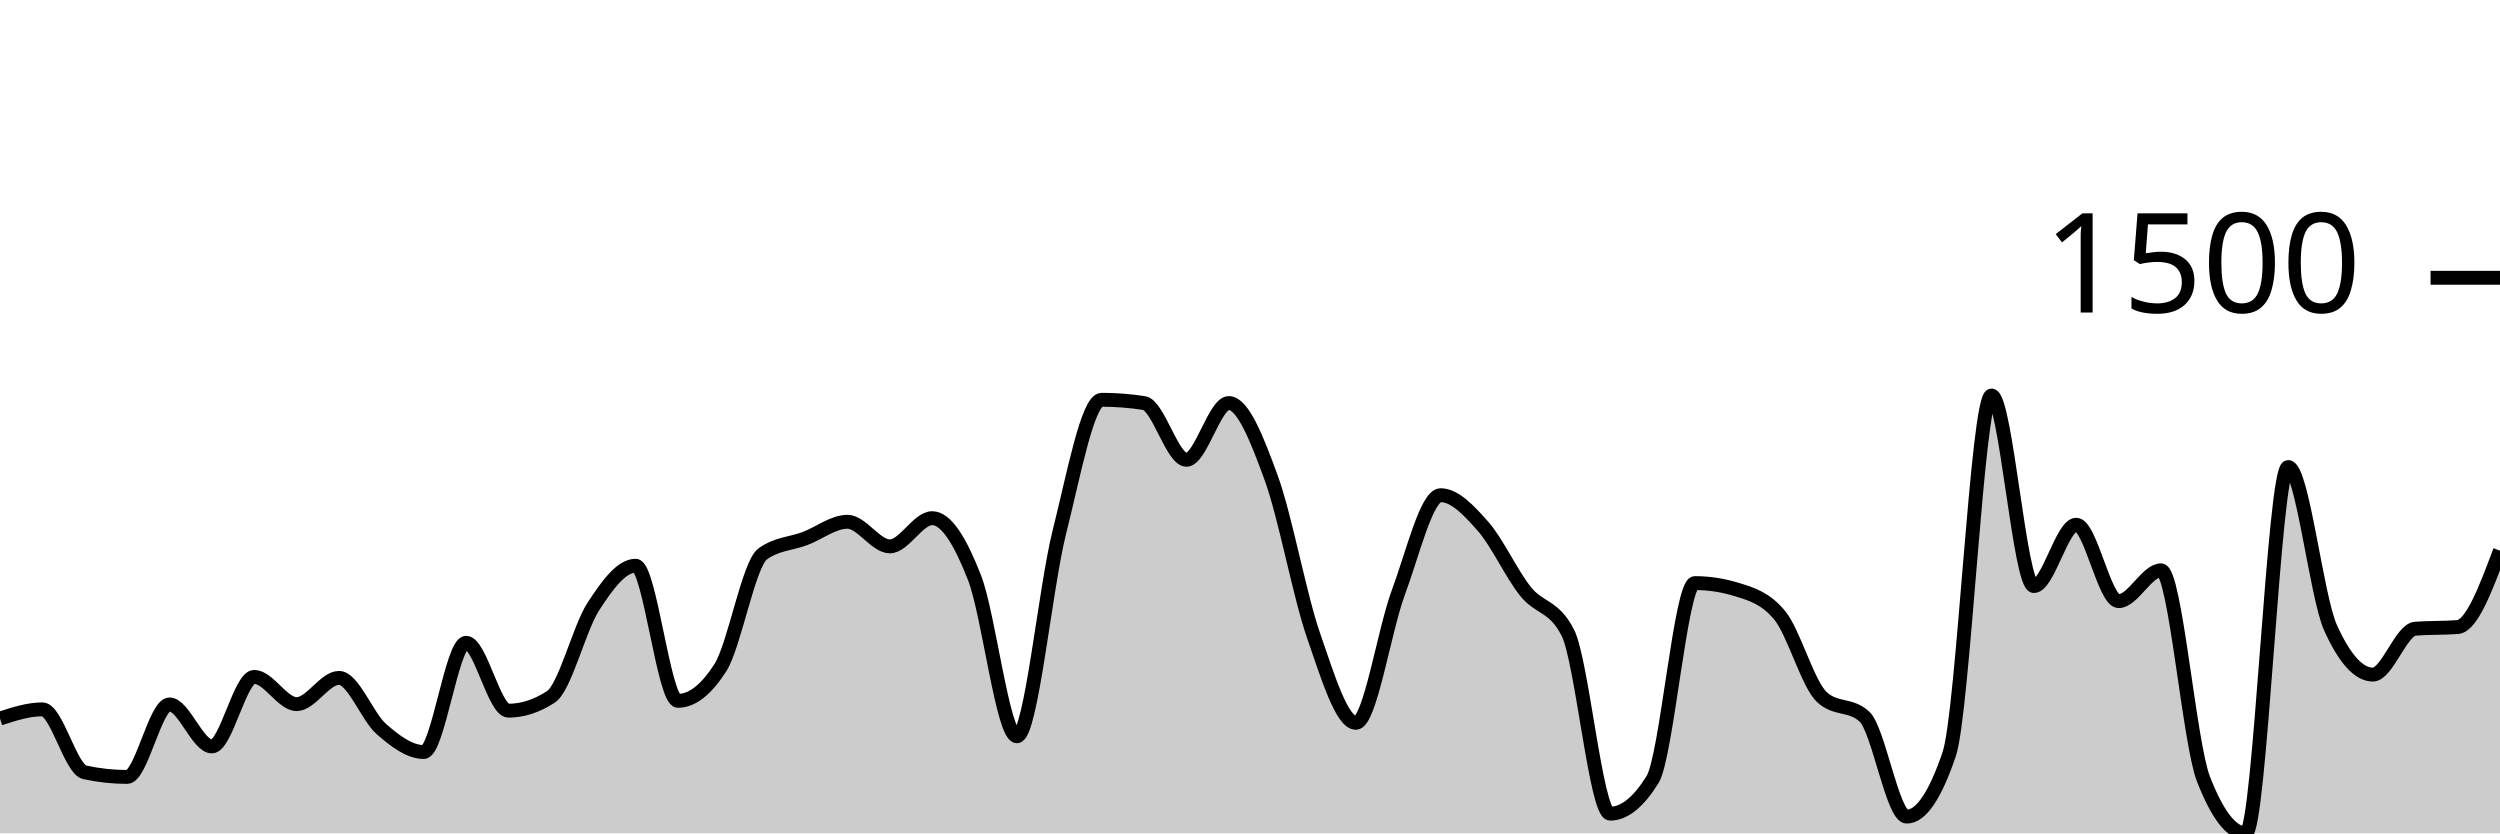
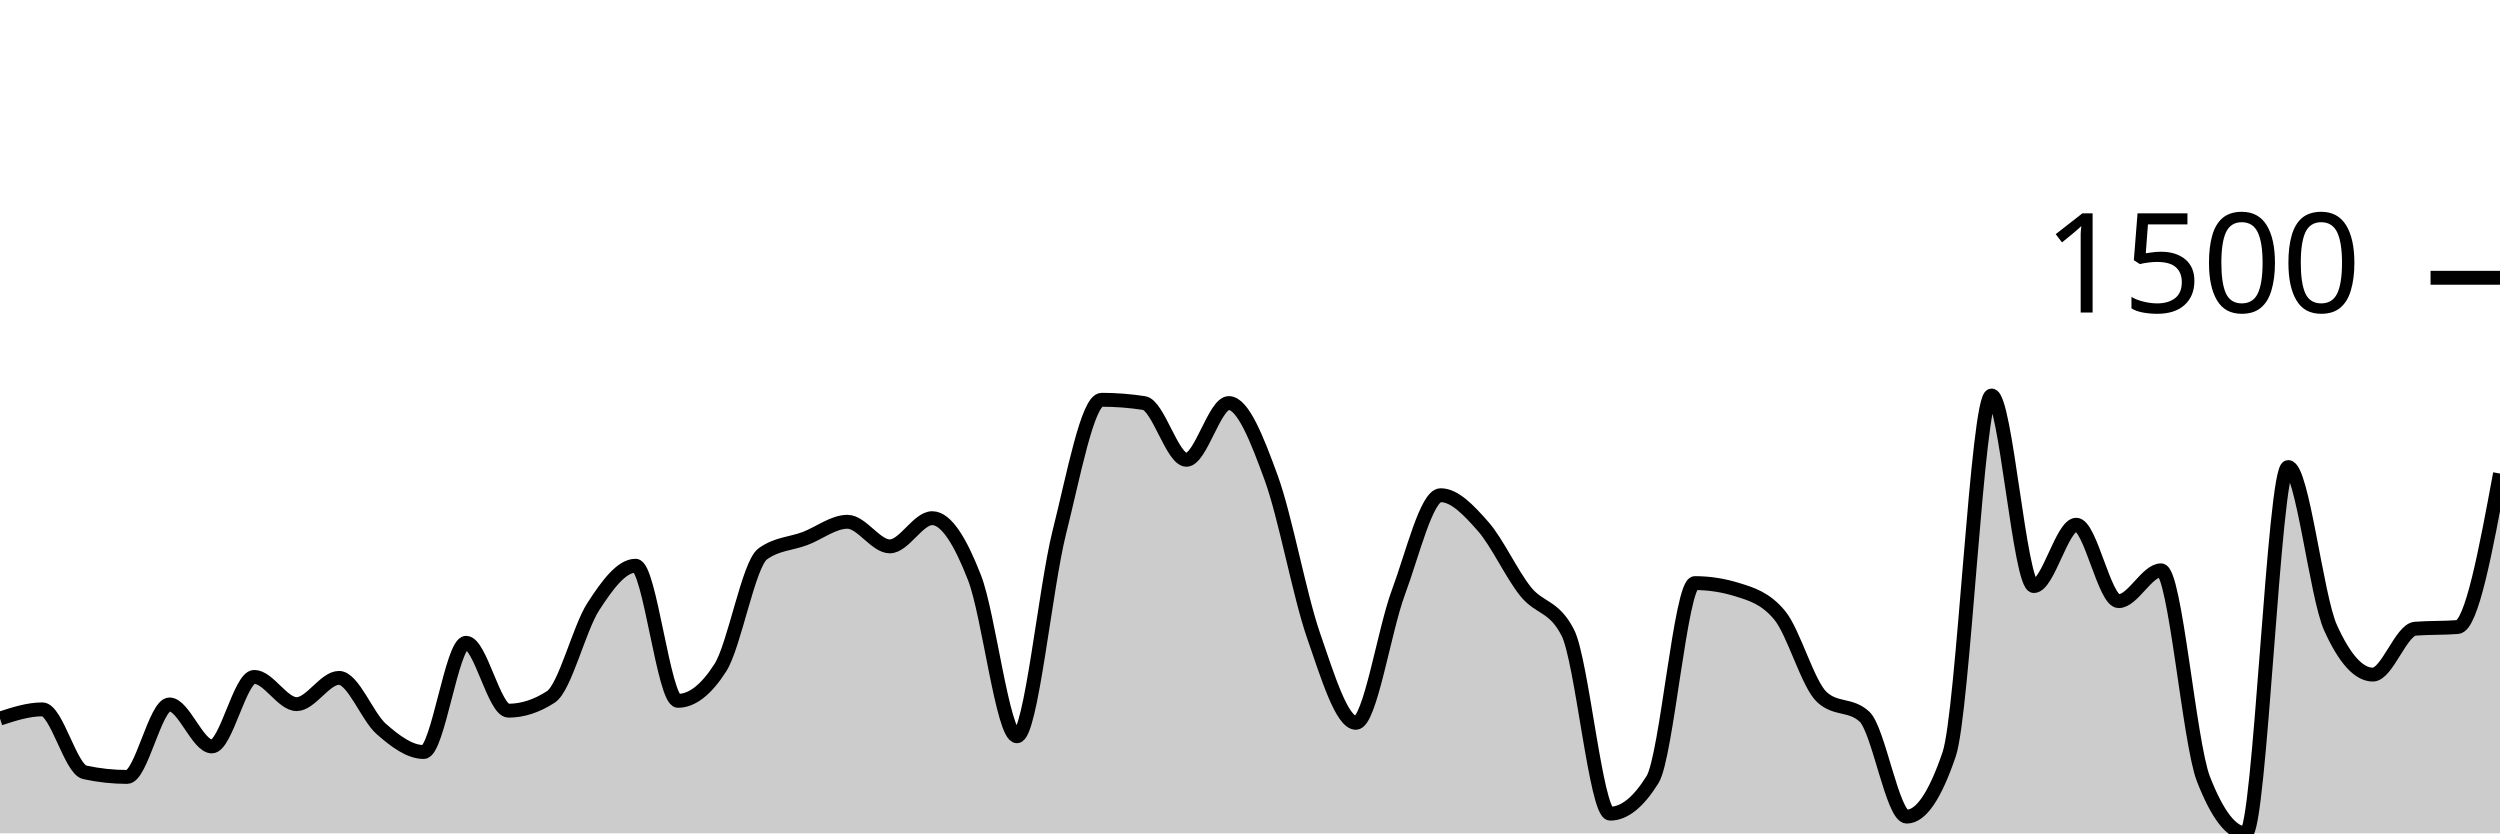
<svg xmlns="http://www.w3.org/2000/svg" viewBox="0 0 180 60">
  <g transform="translate(0,20)">
-     <path class="area" fill="rgba(0, 0, 0, 0.2)" d="M0,31.736C1.017,31.405,2.034,31.074,3.051,31.074C4.068,31.074,5.085,35.388,6.102,35.608C7.119,35.828,8.136,35.939,9.153,35.939C10.169,35.939,11.186,30.72,12.203,30.72C13.22,30.72,14.237,33.743,15.254,33.743C16.271,33.743,17.288,28.737,18.305,28.737C19.322,28.737,20.339,30.697,21.356,30.697C22.373,30.697,23.39,28.808,24.407,28.808C25.424,28.808,26.441,31.602,27.458,32.491C28.475,33.381,29.492,34.144,30.508,34.144C31.525,34.144,32.542,26.281,33.559,26.281C34.576,26.281,35.593,31.169,36.61,31.169C37.627,31.169,38.644,30.838,39.661,30.177C40.678,29.516,41.695,25.258,42.712,23.684C43.729,22.109,44.746,20.732,45.763,20.732C46.78,20.732,47.797,30.46,48.814,30.46C49.831,30.46,50.847,29.665,51.864,28.076C52.881,26.486,53.898,20.622,54.915,19.882C55.932,19.142,56.949,19.158,57.966,18.772C58.983,18.386,60,17.568,61.017,17.568C62.034,17.568,63.051,19.339,64.068,19.339C65.085,19.339,66.102,17.308,67.119,17.308C68.136,17.308,69.153,18.989,70.169,21.606C71.186,24.223,72.203,33.011,73.22,33.011C74.237,33.011,75.254,22.361,76.271,18.323C77.288,14.286,78.305,8.784,79.322,8.784C80.339,8.784,81.356,8.863,82.373,9.02C83.39,9.177,84.407,13.105,85.424,13.105C86.441,13.105,87.458,9.02,88.475,9.02C89.492,9.02,90.508,11.614,91.525,14.404C92.542,17.194,93.559,22.822,94.576,25.762C95.593,28.701,96.61,32.043,97.627,32.043C98.644,32.043,99.661,25.399,100.678,22.668C101.695,19.937,102.712,15.655,103.729,15.655C104.746,15.655,105.763,16.745,106.78,17.898C107.797,19.052,108.814,21.299,109.831,22.574C110.847,23.849,111.864,23.566,112.881,25.549C113.898,27.532,114.915,38.583,115.932,38.583C116.949,38.583,117.966,37.765,118.983,36.128C120,34.49,121.017,21.983,122.034,21.983C123.051,21.983,124.068,22.141,125.085,22.456C126.102,22.771,127.119,23.07,128.136,24.298C129.153,25.525,130.169,29.272,131.186,30.201C132.203,31.129,133.22,30.665,134.237,31.594C135.254,32.523,136.271,38.796,137.288,38.796C138.305,38.796,139.322,37.3,140.339,34.309C141.356,31.318,142.373,8.477,143.39,8.477C144.407,8.477,145.424,22.196,146.441,22.196C147.458,22.196,148.475,17.78,149.492,17.78C150.508,17.78,151.525,23.282,152.542,23.282C153.559,23.282,154.576,21.063,155.593,21.063C156.61,21.063,157.627,33.467,158.644,36.08C159.661,38.693,160.678,40,161.695,40C162.712,40,163.729,13.625,164.746,13.625C165.763,13.625,166.78,22.944,167.797,25.195C168.814,27.446,169.831,28.571,170.847,28.571C171.864,28.571,172.881,25.344,173.898,25.266C174.915,25.187,175.932,25.226,176.949,25.148C177.966,25.069,178.983,22.357,180,19.646L180,40C178.983,40,177.966,40,176.949,40C175.932,40,174.915,40,173.898,40C172.881,40,171.864,40,170.847,40C169.831,40,168.814,40,167.797,40C166.78,40,165.763,40,164.746,40C163.729,40,162.712,40,161.695,40C160.678,40,159.661,40,158.644,40C157.627,40,156.61,40,155.593,40C154.576,40,153.559,40,152.542,40C151.525,40,150.508,40,149.492,40C148.475,40,147.458,40,146.441,40C145.424,40,144.407,40,143.39,40C142.373,40,141.356,40,140.339,40C139.322,40,138.305,40,137.288,40C136.271,40,135.254,40,134.237,40C133.22,40,132.203,40,131.186,40C130.169,40,129.153,40,128.136,40C127.119,40,126.102,40,125.085,40C124.068,40,123.051,40,122.034,40C121.017,40,120,40,118.983,40C117.966,40,116.949,40,115.932,40C114.915,40,113.898,40,112.881,40C111.864,40,110.847,40,109.831,40C108.814,40,107.797,40,106.78,40C105.763,40,104.746,40,103.729,40C102.712,40,101.695,40,100.678,40C99.661,40,98.644,40,97.627,40C96.61,40,95.593,40,94.576,40C93.559,40,92.542,40,91.525,40C90.508,40,89.492,40,88.475,40C87.458,40,86.441,40,85.424,40C84.407,40,83.39,40,82.373,40C81.356,40,80.339,40,79.322,40C78.305,40,77.288,40,76.271,40C75.254,40,74.237,40,73.22,40C72.203,40,71.186,40,70.169,40C69.153,40,68.136,40,67.119,40C66.102,40,65.085,40,64.068,40C63.051,40,62.034,40,61.017,40C60,40,58.983,40,57.966,40C56.949,40,55.932,40,54.915,40C53.898,40,52.881,40,51.864,40C50.847,40,49.831,40,48.814,40C47.797,40,46.78,40,45.763,40C44.746,40,43.729,40,42.712,40C41.695,40,40.678,40,39.661,40C38.644,40,37.627,40,36.61,40C35.593,40,34.576,40,33.559,40C32.542,40,31.525,40,30.508,40C29.492,40,28.475,40,27.458,40C26.441,40,25.424,40,24.407,40C23.39,40,22.373,40,21.356,40C20.339,40,19.322,40,18.305,40C17.288,40,16.271,40,15.254,40C14.237,40,13.22,40,12.203,40C11.186,40,10.169,40,9.153,40C8.136,40,7.119,40,6.102,40C5.085,40,4.068,40,3.051,40C2.034,40,1.017,40,0,40Z" />
-     <path class="line" stroke="black" fill="none" d="M0,31.736C1.017,31.405,2.034,31.074,3.051,31.074C4.068,31.074,5.085,35.388,6.102,35.608C7.119,35.828,8.136,35.939,9.153,35.939C10.169,35.939,11.186,30.72,12.203,30.72C13.22,30.72,14.237,33.743,15.254,33.743C16.271,33.743,17.288,28.737,18.305,28.737C19.322,28.737,20.339,30.697,21.356,30.697C22.373,30.697,23.39,28.808,24.407,28.808C25.424,28.808,26.441,31.602,27.458,32.491C28.475,33.381,29.492,34.144,30.508,34.144C31.525,34.144,32.542,26.281,33.559,26.281C34.576,26.281,35.593,31.169,36.61,31.169C37.627,31.169,38.644,30.838,39.661,30.177C40.678,29.516,41.695,25.258,42.712,23.684C43.729,22.109,44.746,20.732,45.763,20.732C46.78,20.732,47.797,30.46,48.814,30.46C49.831,30.46,50.847,29.665,51.864,28.076C52.881,26.486,53.898,20.622,54.915,19.882C55.932,19.142,56.949,19.158,57.966,18.772C58.983,18.386,60,17.568,61.017,17.568C62.034,17.568,63.051,19.339,64.068,19.339C65.085,19.339,66.102,17.308,67.119,17.308C68.136,17.308,69.153,18.989,70.169,21.606C71.186,24.223,72.203,33.011,73.22,33.011C74.237,33.011,75.254,22.361,76.271,18.323C77.288,14.286,78.305,8.784,79.322,8.784C80.339,8.784,81.356,8.863,82.373,9.02C83.39,9.177,84.407,13.105,85.424,13.105C86.441,13.105,87.458,9.02,88.475,9.02C89.492,9.02,90.508,11.614,91.525,14.404C92.542,17.194,93.559,22.822,94.576,25.762C95.593,28.701,96.61,32.043,97.627,32.043C98.644,32.043,99.661,25.399,100.678,22.668C101.695,19.937,102.712,15.655,103.729,15.655C104.746,15.655,105.763,16.745,106.78,17.898C107.797,19.052,108.814,21.299,109.831,22.574C110.847,23.849,111.864,23.566,112.881,25.549C113.898,27.532,114.915,38.583,115.932,38.583C116.949,38.583,117.966,37.765,118.983,36.128C120,34.49,121.017,21.983,122.034,21.983C123.051,21.983,124.068,22.141,125.085,22.456C126.102,22.771,127.119,23.07,128.136,24.298C129.153,25.525,130.169,29.272,131.186,30.201C132.203,31.129,133.22,30.665,134.237,31.594C135.254,32.523,136.271,38.796,137.288,38.796C138.305,38.796,139.322,37.3,140.339,34.309C141.356,31.318,142.373,8.477,143.39,8.477C144.407,8.477,145.424,22.196,146.441,22.196C147.458,22.196,148.475,17.78,149.492,17.78C150.508,17.78,151.525,23.282,152.542,23.282C153.559,23.282,154.576,21.063,155.593,21.063C156.61,21.063,157.627,33.467,158.644,36.08C159.661,38.693,160.678,40,161.695,40C162.712,40,163.729,13.625,164.746,13.625C165.763,13.625,166.78,22.944,167.797,25.195C168.814,27.446,169.831,28.571,170.847,28.571C171.864,28.571,172.881,25.344,173.898,25.266C174.915,25.187,175.932,25.226,176.949,25.148C177.966,25.069,178.983,22.357,180,19.646" />
+     <path class="area" fill="rgba(0, 0, 0, 0.2)" d="M0,31.736C1.017,31.405,2.034,31.074,3.051,31.074C4.068,31.074,5.085,35.388,6.102,35.608C7.119,35.828,8.136,35.939,9.153,35.939C10.169,35.939,11.186,30.72,12.203,30.72C13.22,30.72,14.237,33.743,15.254,33.743C16.271,33.743,17.288,28.737,18.305,28.737C19.322,28.737,20.339,30.697,21.356,30.697C22.373,30.697,23.39,28.808,24.407,28.808C25.424,28.808,26.441,31.602,27.458,32.491C28.475,33.381,29.492,34.144,30.508,34.144C31.525,34.144,32.542,26.281,33.559,26.281C34.576,26.281,35.593,31.169,36.61,31.169C37.627,31.169,38.644,30.838,39.661,30.177C40.678,29.516,41.695,25.258,42.712,23.684C43.729,22.109,44.746,20.732,45.763,20.732C46.78,20.732,47.797,30.46,48.814,30.46C49.831,30.46,50.847,29.665,51.864,28.076C52.881,26.486,53.898,20.622,54.915,19.882C55.932,19.142,56.949,19.158,57.966,18.772C58.983,18.386,60,17.568,61.017,17.568C62.034,17.568,63.051,19.339,64.068,19.339C65.085,19.339,66.102,17.308,67.119,17.308C68.136,17.308,69.153,18.989,70.169,21.606C71.186,24.223,72.203,33.011,73.22,33.011C74.237,33.011,75.254,22.361,76.271,18.323C77.288,14.286,78.305,8.784,79.322,8.784C80.339,8.784,81.356,8.863,82.373,9.02C83.39,9.177,84.407,13.105,85.424,13.105C86.441,13.105,87.458,9.02,88.475,9.02C89.492,9.02,90.508,11.614,91.525,14.404C92.542,17.194,93.559,22.822,94.576,25.762C95.593,28.701,96.61,32.043,97.627,32.043C98.644,32.043,99.661,25.399,100.678,22.668C101.695,19.937,102.712,15.655,103.729,15.655C104.746,15.655,105.763,16.745,106.78,17.898C107.797,19.052,108.814,21.299,109.831,22.574C110.847,23.849,111.864,23.566,112.881,25.549C113.898,27.532,114.915,38.583,115.932,38.583C116.949,38.583,117.966,37.765,118.983,36.128C120,34.49,121.017,21.983,122.034,21.983C123.051,21.983,124.068,22.141,125.085,22.456C126.102,22.771,127.119,23.07,128.136,24.298C129.153,25.525,130.169,29.272,131.186,30.201C132.203,31.129,133.22,30.665,134.237,31.594C135.254,32.523,136.271,38.796,137.288,38.796C138.305,38.796,139.322,37.3,140.339,34.309C141.356,31.318,142.373,8.477,143.39,8.477C144.407,8.477,145.424,22.196,146.441,22.196C147.458,22.196,148.475,17.78,149.492,17.78C150.508,17.78,151.525,23.282,152.542,23.282C153.559,23.282,154.576,21.063,155.593,21.063C156.61,21.063,157.627,33.467,158.644,36.08C159.661,38.693,160.678,40,161.695,40C162.712,40,163.729,13.625,164.746,13.625C165.763,13.625,166.78,22.944,167.797,25.195C168.814,27.446,169.831,28.571,170.847,28.571C171.864,28.571,172.881,25.344,173.898,25.266C174.915,25.187,175.932,25.226,176.949,25.148C177.966,25.069,178.983,19.583,180,14.097L180,40C178.983,40,177.966,40,176.949,40C175.932,40,174.915,40,173.898,40C172.881,40,171.864,40,170.847,40C169.831,40,168.814,40,167.797,40C166.78,40,165.763,40,164.746,40C163.729,40,162.712,40,161.695,40C160.678,40,159.661,40,158.644,40C157.627,40,156.61,40,155.593,40C154.576,40,153.559,40,152.542,40C151.525,40,150.508,40,149.492,40C148.475,40,147.458,40,146.441,40C145.424,40,144.407,40,143.39,40C142.373,40,141.356,40,140.339,40C139.322,40,138.305,40,137.288,40C136.271,40,135.254,40,134.237,40C133.22,40,132.203,40,131.186,40C130.169,40,129.153,40,128.136,40C127.119,40,126.102,40,125.085,40C124.068,40,123.051,40,122.034,40C121.017,40,120,40,118.983,40C117.966,40,116.949,40,115.932,40C114.915,40,113.898,40,112.881,40C111.864,40,110.847,40,109.831,40C108.814,40,107.797,40,106.78,40C105.763,40,104.746,40,103.729,40C102.712,40,101.695,40,100.678,40C99.661,40,98.644,40,97.627,40C96.61,40,95.593,40,94.576,40C93.559,40,92.542,40,91.525,40C90.508,40,89.492,40,88.475,40C87.458,40,86.441,40,85.424,40C84.407,40,83.39,40,82.373,40C81.356,40,80.339,40,79.322,40C78.305,40,77.288,40,76.271,40C75.254,40,74.237,40,73.22,40C72.203,40,71.186,40,70.169,40C69.153,40,68.136,40,67.119,40C66.102,40,65.085,40,64.068,40C63.051,40,62.034,40,61.017,40C60,40,58.983,40,57.966,40C56.949,40,55.932,40,54.915,40C53.898,40,52.881,40,51.864,40C50.847,40,49.831,40,48.814,40C47.797,40,46.78,40,45.763,40C44.746,40,43.729,40,42.712,40C41.695,40,40.678,40,39.661,40C38.644,40,37.627,40,36.61,40C35.593,40,34.576,40,33.559,40C32.542,40,31.525,40,30.508,40C29.492,40,28.475,40,27.458,40C26.441,40,25.424,40,24.407,40C23.39,40,22.373,40,21.356,40C20.339,40,19.322,40,18.305,40C17.288,40,16.271,40,15.254,40C14.237,40,13.22,40,12.203,40C11.186,40,10.169,40,9.153,40C8.136,40,7.119,40,6.102,40C5.085,40,4.068,40,3.051,40C2.034,40,1.017,40,0,40Z" />
+     <path class="line" stroke="black" fill="none" d="M0,31.736C1.017,31.405,2.034,31.074,3.051,31.074C4.068,31.074,5.085,35.388,6.102,35.608C7.119,35.828,8.136,35.939,9.153,35.939C10.169,35.939,11.186,30.72,12.203,30.72C13.22,30.72,14.237,33.743,15.254,33.743C16.271,33.743,17.288,28.737,18.305,28.737C19.322,28.737,20.339,30.697,21.356,30.697C22.373,30.697,23.39,28.808,24.407,28.808C25.424,28.808,26.441,31.602,27.458,32.491C28.475,33.381,29.492,34.144,30.508,34.144C31.525,34.144,32.542,26.281,33.559,26.281C34.576,26.281,35.593,31.169,36.61,31.169C37.627,31.169,38.644,30.838,39.661,30.177C40.678,29.516,41.695,25.258,42.712,23.684C43.729,22.109,44.746,20.732,45.763,20.732C46.78,20.732,47.797,30.46,48.814,30.46C49.831,30.46,50.847,29.665,51.864,28.076C52.881,26.486,53.898,20.622,54.915,19.882C55.932,19.142,56.949,19.158,57.966,18.772C58.983,18.386,60,17.568,61.017,17.568C62.034,17.568,63.051,19.339,64.068,19.339C65.085,19.339,66.102,17.308,67.119,17.308C68.136,17.308,69.153,18.989,70.169,21.606C71.186,24.223,72.203,33.011,73.22,33.011C74.237,33.011,75.254,22.361,76.271,18.323C77.288,14.286,78.305,8.784,79.322,8.784C80.339,8.784,81.356,8.863,82.373,9.02C83.39,9.177,84.407,13.105,85.424,13.105C86.441,13.105,87.458,9.02,88.475,9.02C89.492,9.02,90.508,11.614,91.525,14.404C92.542,17.194,93.559,22.822,94.576,25.762C95.593,28.701,96.61,32.043,97.627,32.043C98.644,32.043,99.661,25.399,100.678,22.668C101.695,19.937,102.712,15.655,103.729,15.655C104.746,15.655,105.763,16.745,106.78,17.898C107.797,19.052,108.814,21.299,109.831,22.574C110.847,23.849,111.864,23.566,112.881,25.549C113.898,27.532,114.915,38.583,115.932,38.583C116.949,38.583,117.966,37.765,118.983,36.128C120,34.49,121.017,21.983,122.034,21.983C123.051,21.983,124.068,22.141,125.085,22.456C126.102,22.771,127.119,23.07,128.136,24.298C129.153,25.525,130.169,29.272,131.186,30.201C132.203,31.129,133.22,30.665,134.237,31.594C135.254,32.523,136.271,38.796,137.288,38.796C138.305,38.796,139.322,37.3,140.339,34.309C141.356,31.318,142.373,8.477,143.39,8.477C144.407,8.477,145.424,22.196,146.441,22.196C147.458,22.196,148.475,17.78,149.492,17.78C150.508,17.78,151.525,23.282,152.542,23.282C153.559,23.282,154.576,21.063,155.593,21.063C156.61,21.063,157.627,33.467,158.644,36.08C159.661,38.693,160.678,40,161.695,40C162.712,40,163.729,13.625,164.746,13.625C165.763,13.625,166.78,22.944,167.797,25.195C168.814,27.446,169.831,28.571,170.847,28.571C171.864,28.571,172.881,25.344,173.898,25.266C174.915,25.187,175.932,25.226,176.949,25.148C177.966,25.069,178.983,19.583,180,14.097" />
    <path class="axis-ceiling" stroke-width="1" stroke="black" fill="none" d="M175,0L180,0" />
    <text class="axis-ceiling-label" font-family="sans-serif" text-anchor="end" font-size="10px" x="170" y="2.5">1500</text>
  </g>
</svg>
